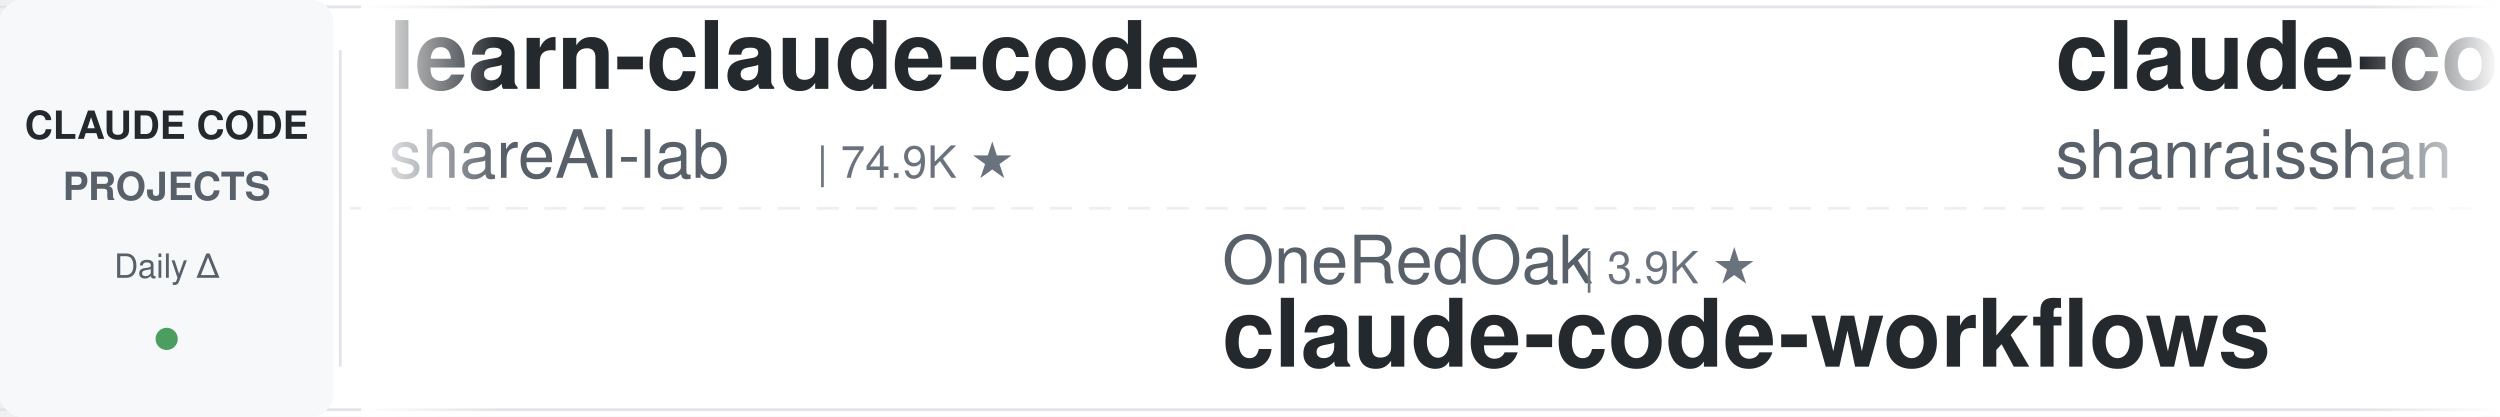
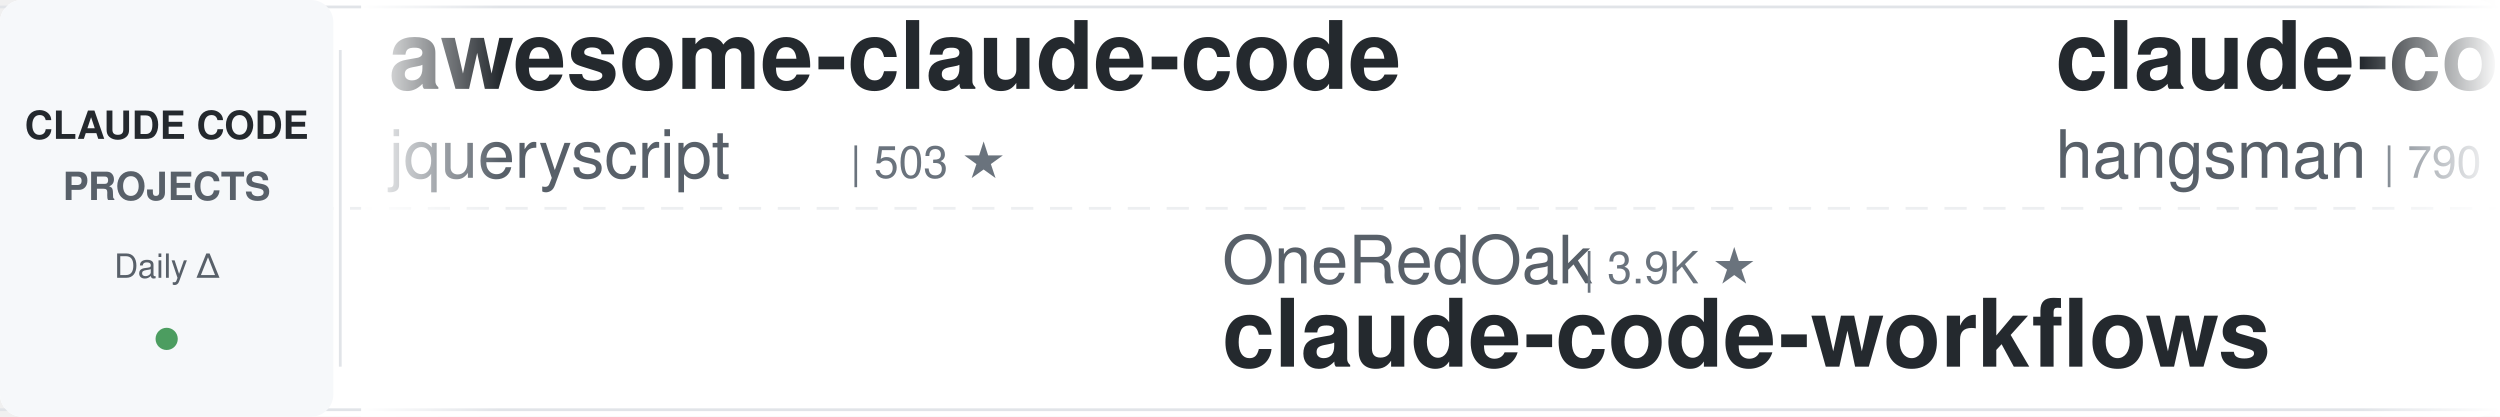
<svg xmlns="http://www.w3.org/2000/svg" width="900" height="150">
  <defs>
    <linearGradient id="leftFade" x1="0%" y1="0%" x2="100%" y2="0%">
      <stop offset="0%" style="stop-color:#ffffff;stop-opacity:1" />
      <stop offset="100%" style="stop-color:#ffffff;stop-opacity:0" />
    </linearGradient>
    <linearGradient id="rightFade" x1="0%" y1="0%" x2="100%" y2="0%">
      <stop offset="0%" style="stop-color:#ffffff;stop-opacity:0" />
      <stop offset="100%" style="stop-color:#ffffff;stop-opacity:1" />
    </linearGradient>
  </defs>
  <rect width="900" height="150" fill="#ffffff" rx="8" />
  <rect x="0" y="2" width="900" height="1" fill="#e1e4e8" />
  <rect x="0" y="147" width="900" height="1" fill="#e1e4e8" />
  <line x1="0" y1="75" x2="900" y2="75" stroke="#e1e4e8" stroke-width="1" stroke-dasharray="8 6" opacity="0.6" />
  <rect x="0" y="0" width="120" height="150" fill="#f6f8fa" rx="8" />
  <text x="60" y="50" font-family="-apple-system, BlinkMacSystemFont, 'Segoe UI', Helvetica, Arial, sans-serif" font-size="14" font-weight="600" fill="#24292e" text-anchor="middle">CLAUDE CODE</text>
  <text x="60" y="72" font-family="-apple-system, BlinkMacSystemFont, 'Segoe UI', Helvetica, Arial, sans-serif" font-size="14" font-weight="600" fill="#586069" text-anchor="middle">PROJECTS</text>
  <text x="60" y="100" font-family="-apple-system, BlinkMacSystemFont, 'Segoe UI', Helvetica, Arial, sans-serif" font-size="12" font-weight="500" fill="#586069" text-anchor="middle">Daily Δ</text>
  <circle cx="60" cy="122" r="4" fill="#22863a" opacity="0.8" />
  <rect x="122" y="18" width="1" height="114" fill="#e1e4e8" />
  <clipPath id="tickerClip">
    <rect x="130" y="0" width="770" height="150" />
  </clipPath>
  <g clip-path="url(#tickerClip)">
    <g id="tickerItems">
      <animateTransform attributeName="transform" attributeType="XML" type="translate" from="0 0" to="-3000 0" dur="54s" repeatCount="indefinite" />
      <g transform="translate(0, 0)">
-         <text x="140" y="32" font-family="-apple-system, BlinkMacSystemFont, 'Segoe UI', Helvetica, Arial, sans-serif" font-size="34" font-weight="600" fill="#24292e">learn-claude-code</text>
-         <text x="140" y="64" font-family="-apple-system, BlinkMacSystemFont, 'Segoe UI', Helvetica, Arial, sans-serif" font-size="24" font-weight="400" fill="#586069">shareAI-lab</text>
-         <text x="294" y="64" font-family="-apple-system, BlinkMacSystemFont, 'Segoe UI', Helvetica, Arial, sans-serif" font-size="16" font-weight="500" fill="#6a737d">| 74.9K ★</text>
+         <text x="140" y="32" font-family="-apple-system, BlinkMacSystemFont, 'Segoe UI', Helvetica, Arial, sans-serif" font-size="34" font-weight="600" fill="#24292e">awesome-claude-code</text>
+         <text x="140" y="64" font-family="-apple-system, BlinkMacSystemFont, 'Segoe UI', Helvetica, Arial, sans-serif" font-size="24" font-weight="400" fill="#586069">jqueryscript</text>
+         <text x="306" y="64" font-family="-apple-system, BlinkMacSystemFont, 'Segoe UI', Helvetica, Arial, sans-serif" font-size="16" font-weight="500" fill="#6a737d">| 503 ★</text>
      </g>
      <g transform="translate(300, 0)">
        <text x="140" y="102" font-family="-apple-system, BlinkMacSystemFont, 'Segoe UI', Helvetica, Arial, sans-serif" font-size="24" font-weight="400" fill="#586069">OneRedOak</text>
        <text x="270" y="102" font-family="-apple-system, BlinkMacSystemFont, 'Segoe UI', Helvetica, Arial, sans-serif" font-size="16" font-weight="500" fill="#6a737d">| 3.9K ★</text>
        <text x="140" y="132" font-family="-apple-system, BlinkMacSystemFont, 'Segoe UI', Helvetica, Arial, sans-serif" font-size="34" font-weight="600" fill="#24292e">claude-code-workflows</text>
      </g>
      <g transform="translate(600, 0)">
-         <text x="140" y="32" font-family="-apple-system, BlinkMacSystemFont, 'Segoe UI', Helvetica, Arial, sans-serif" font-size="34" font-weight="600" fill="#24292e">claude-code-best-practic...</text>
-         <text x="140" y="64" font-family="-apple-system, BlinkMacSystemFont, 'Segoe UI', Helvetica, Arial, sans-serif" font-size="24" font-weight="400" fill="#586069">shanraisshan</text>
-         <text x="306" y="64" font-family="-apple-system, BlinkMacSystemFont, 'Segoe UI', Helvetica, Arial, sans-serif" font-size="16" font-weight="500" fill="#6a737d">| 64.8K ★</text>
+         <text x="140" y="32" font-family="-apple-system, BlinkMacSystemFont, 'Segoe UI', Helvetica, Arial, sans-serif" font-size="34" font-weight="600" fill="#24292e">claude-code-source</text>
+         <text x="140" y="64" font-family="-apple-system, BlinkMacSystemFont, 'Segoe UI', Helvetica, Arial, sans-serif" font-size="24" font-weight="400" fill="#586069">hangsman</text>
+         <text x="258" y="64" font-family="-apple-system, BlinkMacSystemFont, 'Segoe UI', Helvetica, Arial, sans-serif" font-size="16" font-weight="500" fill="#6a737d">| 790 ★</text>
      </g>
      <g transform="translate(900, 0)">
-         <text x="140" y="102" font-family="-apple-system, BlinkMacSystemFont, 'Segoe UI', Helvetica, Arial, sans-serif" font-size="24" font-weight="400" fill="#586069">FlorianBruniaux</text>
-         <text x="342" y="102" font-family="-apple-system, BlinkMacSystemFont, 'Segoe UI', Helvetica, Arial, sans-serif" font-size="16" font-weight="500" fill="#6a737d">| 5.8K ★</text>
-         <text x="140" y="132" font-family="-apple-system, BlinkMacSystemFont, 'Segoe UI', Helvetica, Arial, sans-serif" font-size="34" font-weight="600" fill="#24292e">claude-code-ultimate-gui...</text>
+         <text x="140" y="102" font-family="-apple-system, BlinkMacSystemFont, 'Segoe UI', Helvetica, Arial, sans-serif" font-size="24" font-weight="400" fill="#586069">frankbria</text>
+         <text x="270" y="102" font-family="-apple-system, BlinkMacSystemFont, 'Segoe UI', Helvetica, Arial, sans-serif" font-size="16" font-weight="500" fill="#6a737d">| 9.6K ★</text>
+         <text x="140" y="132" font-family="-apple-system, BlinkMacSystemFont, 'Segoe UI', Helvetica, Arial, sans-serif" font-size="34" font-weight="600" fill="#24292e">ralph-claude-code</text>
      </g>
      <g transform="translate(1200, 0)">
-         <text x="140" y="32" font-family="-apple-system, BlinkMacSystemFont, 'Segoe UI', Helvetica, Arial, sans-serif" font-size="34" font-weight="600" fill="#24292e">claude-coder</text>
-         <text x="140" y="64" font-family="-apple-system, BlinkMacSystemFont, 'Segoe UI', Helvetica, Arial, sans-serif" font-size="24" font-weight="400" fill="#586069">kodu-ai</text>
-         <text x="246" y="64" font-family="-apple-system, BlinkMacSystemFont, 'Segoe UI', Helvetica, Arial, sans-serif" font-size="16" font-weight="500" fill="#6a737d">| 5.2K ★</text>
+         <text x="140" y="32" font-family="-apple-system, BlinkMacSystemFont, 'Segoe UI', Helvetica, Arial, sans-serif" font-size="34" font-weight="600" fill="#24292e">Open-ClaudeCode</text>
+         <text x="140" y="64" font-family="-apple-system, BlinkMacSystemFont, 'Segoe UI', Helvetica, Arial, sans-serif" font-size="24" font-weight="400" fill="#586069">LING71671</text>
+         <text x="270" y="64" font-family="-apple-system, BlinkMacSystemFont, 'Segoe UI', Helvetica, Arial, sans-serif" font-size="16" font-weight="500" fill="#6a737d">| 945 ★</text>
      </g>
      <g transform="translate(1500, 0)">
-         <text x="140" y="102" font-family="-apple-system, BlinkMacSystemFont, 'Segoe UI', Helvetica, Arial, sans-serif" font-size="24" font-weight="400" fill="#586069">huangjia2019</text>
-         <text x="306" y="102" font-family="-apple-system, BlinkMacSystemFont, 'Segoe UI', Helvetica, Arial, sans-serif" font-size="16" font-weight="500" fill="#6a737d">| 1.1K ★</text>
-         <text x="140" y="132" font-family="-apple-system, BlinkMacSystemFont, 'Segoe UI', Helvetica, Arial, sans-serif" font-size="34" font-weight="600" fill="#24292e">claude-code-engineering</text>
+         <text x="140" y="102" font-family="-apple-system, BlinkMacSystemFont, 'Segoe UI', Helvetica, Arial, sans-serif" font-size="24" font-weight="400" fill="#586069">edmund-io</text>
+         <text x="270" y="102" font-family="-apple-system, BlinkMacSystemFont, 'Segoe UI', Helvetica, Arial, sans-serif" font-size="16" font-weight="500" fill="#6a737d">| 1.5K ★</text>
+         <text x="140" y="132" font-family="-apple-system, BlinkMacSystemFont, 'Segoe UI', Helvetica, Arial, sans-serif" font-size="34" font-weight="600" fill="#24292e">edmunds-claude-code</text>
      </g>
      <g transform="translate(1800, 0)">
-         <text x="140" y="32" font-family="-apple-system, BlinkMacSystemFont, 'Segoe UI', Helvetica, Arial, sans-serif" font-size="34" font-weight="600" fill="#24292e">claude-code-local</text>
-         <text x="140" y="64" font-family="-apple-system, BlinkMacSystemFont, 'Segoe UI', Helvetica, Arial, sans-serif" font-size="24" font-weight="400" fill="#586069">nicedreamzapp</text>
-         <text x="318" y="64" font-family="-apple-system, BlinkMacSystemFont, 'Segoe UI', Helvetica, Arial, sans-serif" font-size="16" font-weight="500" fill="#6a737d">| 3.2K ★</text>
+         <text x="140" y="32" font-family="-apple-system, BlinkMacSystemFont, 'Segoe UI', Helvetica, Arial, sans-serif" font-size="34" font-weight="600" fill="#24292e">pi-vs-claude-code</text>
+         <text x="140" y="64" font-family="-apple-system, BlinkMacSystemFont, 'Segoe UI', Helvetica, Arial, sans-serif" font-size="24" font-weight="400" fill="#586069">disler</text>
+         <text x="234" y="64" font-family="-apple-system, BlinkMacSystemFont, 'Segoe UI', Helvetica, Arial, sans-serif" font-size="16" font-weight="500" fill="#6a737d">| 1.6K ★</text>
      </g>
      <g transform="translate(2100, 0)">
-         <text x="140" y="102" font-family="-apple-system, BlinkMacSystemFont, 'Segoe UI', Helvetica, Arial, sans-serif" font-size="24" font-weight="400" fill="#586069">Njengah</text>
-         <text x="246" y="102" font-family="-apple-system, BlinkMacSystemFont, 'Segoe UI', Helvetica, Arial, sans-serif" font-size="16" font-weight="500" fill="#6a737d">| 1.9K ★</text>
-         <text x="140" y="132" font-family="-apple-system, BlinkMacSystemFont, 'Segoe UI', Helvetica, Arial, sans-serif" font-size="34" font-weight="600" fill="#24292e">claude-code-cheat-sheet</text>
-       </g>
-       <g transform="translate(2400, 0)">
-         <text x="140" y="32" font-family="-apple-system, BlinkMacSystemFont, 'Segoe UI', Helvetica, Arial, sans-serif" font-size="34" font-weight="600" fill="#24292e">awesome-claude-code-plug...</text>
-         <text x="140" y="64" font-family="-apple-system, BlinkMacSystemFont, 'Segoe UI', Helvetica, Arial, sans-serif" font-size="24" font-weight="400" fill="#586069">ccplugins</text>
-         <text x="270" y="64" font-family="-apple-system, BlinkMacSystemFont, 'Segoe UI', Helvetica, Arial, sans-serif" font-size="16" font-weight="500" fill="#6a737d">| 921 ★</text>
-       </g>
-       <g transform="translate(2700, 0)">
        <text x="140" y="102" font-family="-apple-system, BlinkMacSystemFont, 'Segoe UI', Helvetica, Arial, sans-serif" font-size="24" font-weight="400" fill="#586069">krusemediallc</text>
        <text x="318" y="102" font-family="-apple-system, BlinkMacSystemFont, 'Segoe UI', Helvetica, Arial, sans-serif" font-size="16" font-weight="500" fill="#6a737d">| 1.4K ★</text>
        <text x="140" y="132" font-family="-apple-system, BlinkMacSystemFont, 'Segoe UI', Helvetica, Arial, sans-serif" font-size="34" font-weight="600" fill="#24292e">arcads-claude-code</text>
      </g>
+       <g transform="translate(2400, 0)">
+         <text x="140" y="32" font-family="-apple-system, BlinkMacSystemFont, 'Segoe UI', Helvetica, Arial, sans-serif" font-size="34" font-weight="600" fill="#24292e">claude-code-settings</text>
+         <text x="140" y="64" font-family="-apple-system, BlinkMacSystemFont, 'Segoe UI', Helvetica, Arial, sans-serif" font-size="24" font-weight="400" fill="#586069">feiskyer</text>
+         <text x="258" y="64" font-family="-apple-system, BlinkMacSystemFont, 'Segoe UI', Helvetica, Arial, sans-serif" font-size="16" font-weight="500" fill="#6a737d">| 1.6K ★</text>
+       </g>
+       <g transform="translate(2700, 0)">
+         <text x="140" y="102" font-family="-apple-system, BlinkMacSystemFont, 'Segoe UI', Helvetica, Arial, sans-serif" font-size="24" font-weight="400" fill="#586069">nicedreamzapp</text>
+         <text x="318" y="102" font-family="-apple-system, BlinkMacSystemFont, 'Segoe UI', Helvetica, Arial, sans-serif" font-size="16" font-weight="500" fill="#6a737d">| 3.2K ★</text>
+         <text x="140" y="132" font-family="-apple-system, BlinkMacSystemFont, 'Segoe UI', Helvetica, Arial, sans-serif" font-size="34" font-weight="600" fill="#24292e">claude-code-local</text>
+       </g>
      <g transform="translate(3000, 0)">
-         <text x="140" y="32" font-family="-apple-system, BlinkMacSystemFont, 'Segoe UI', Helvetica, Arial, sans-serif" font-size="34" font-weight="600" fill="#24292e">learn-claude-code</text>
-         <text x="140" y="64" font-family="-apple-system, BlinkMacSystemFont, 'Segoe UI', Helvetica, Arial, sans-serif" font-size="24" font-weight="400" fill="#586069">shareAI-lab</text>
-         <text x="294" y="64" font-family="-apple-system, BlinkMacSystemFont, 'Segoe UI', Helvetica, Arial, sans-serif" font-size="16" font-weight="500" fill="#6a737d">| 74.9K ★</text>
+         <text x="140" y="32" font-family="-apple-system, BlinkMacSystemFont, 'Segoe UI', Helvetica, Arial, sans-serif" font-size="34" font-weight="600" fill="#24292e">awesome-claude-code</text>
+         <text x="140" y="64" font-family="-apple-system, BlinkMacSystemFont, 'Segoe UI', Helvetica, Arial, sans-serif" font-size="24" font-weight="400" fill="#586069">jqueryscript</text>
+         <text x="306" y="64" font-family="-apple-system, BlinkMacSystemFont, 'Segoe UI', Helvetica, Arial, sans-serif" font-size="16" font-weight="500" fill="#6a737d">| 503 ★</text>
      </g>
      <g transform="translate(3300, 0)">
        <text x="140" y="102" font-family="-apple-system, BlinkMacSystemFont, 'Segoe UI', Helvetica, Arial, sans-serif" font-size="24" font-weight="400" fill="#586069">OneRedOak</text>
        <text x="270" y="102" font-family="-apple-system, BlinkMacSystemFont, 'Segoe UI', Helvetica, Arial, sans-serif" font-size="16" font-weight="500" fill="#6a737d">| 3.9K ★</text>
        <text x="140" y="132" font-family="-apple-system, BlinkMacSystemFont, 'Segoe UI', Helvetica, Arial, sans-serif" font-size="34" font-weight="600" fill="#24292e">claude-code-workflows</text>
      </g>
      <g transform="translate(3600, 0)">
-         <text x="140" y="32" font-family="-apple-system, BlinkMacSystemFont, 'Segoe UI', Helvetica, Arial, sans-serif" font-size="34" font-weight="600" fill="#24292e">claude-code-best-practic...</text>
-         <text x="140" y="64" font-family="-apple-system, BlinkMacSystemFont, 'Segoe UI', Helvetica, Arial, sans-serif" font-size="24" font-weight="400" fill="#586069">shanraisshan</text>
-         <text x="306" y="64" font-family="-apple-system, BlinkMacSystemFont, 'Segoe UI', Helvetica, Arial, sans-serif" font-size="16" font-weight="500" fill="#6a737d">| 64.8K ★</text>
+         <text x="140" y="32" font-family="-apple-system, BlinkMacSystemFont, 'Segoe UI', Helvetica, Arial, sans-serif" font-size="34" font-weight="600" fill="#24292e">claude-code-source</text>
+         <text x="140" y="64" font-family="-apple-system, BlinkMacSystemFont, 'Segoe UI', Helvetica, Arial, sans-serif" font-size="24" font-weight="400" fill="#586069">hangsman</text>
+         <text x="258" y="64" font-family="-apple-system, BlinkMacSystemFont, 'Segoe UI', Helvetica, Arial, sans-serif" font-size="16" font-weight="500" fill="#6a737d">| 790 ★</text>
      </g>
      <g transform="translate(3900, 0)">
-         <text x="140" y="102" font-family="-apple-system, BlinkMacSystemFont, 'Segoe UI', Helvetica, Arial, sans-serif" font-size="24" font-weight="400" fill="#586069">FlorianBruniaux</text>
-         <text x="342" y="102" font-family="-apple-system, BlinkMacSystemFont, 'Segoe UI', Helvetica, Arial, sans-serif" font-size="16" font-weight="500" fill="#6a737d">| 5.8K ★</text>
-         <text x="140" y="132" font-family="-apple-system, BlinkMacSystemFont, 'Segoe UI', Helvetica, Arial, sans-serif" font-size="34" font-weight="600" fill="#24292e">claude-code-ultimate-gui...</text>
+         <text x="140" y="102" font-family="-apple-system, BlinkMacSystemFont, 'Segoe UI', Helvetica, Arial, sans-serif" font-size="24" font-weight="400" fill="#586069">frankbria</text>
+         <text x="270" y="102" font-family="-apple-system, BlinkMacSystemFont, 'Segoe UI', Helvetica, Arial, sans-serif" font-size="16" font-weight="500" fill="#6a737d">| 9.6K ★</text>
+         <text x="140" y="132" font-family="-apple-system, BlinkMacSystemFont, 'Segoe UI', Helvetica, Arial, sans-serif" font-size="34" font-weight="600" fill="#24292e">ralph-claude-code</text>
      </g>
    </g>
  </g>
  <rect x="130" y="0" width="50" height="150" fill="url(#leftFade)" />
  <rect x="850" y="0" width="50" height="150" fill="url(#rightFade)" />
</svg>
